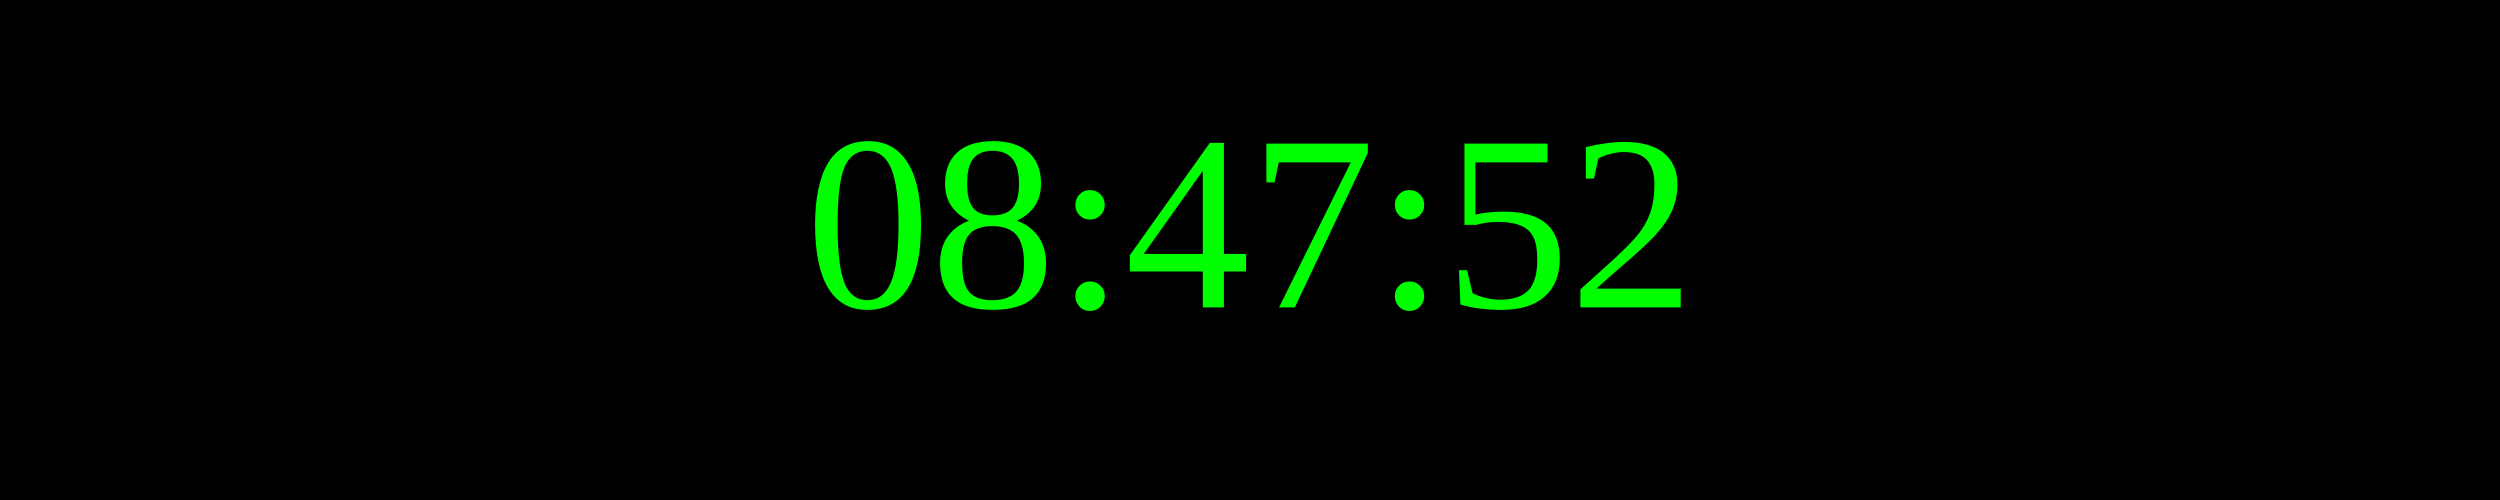
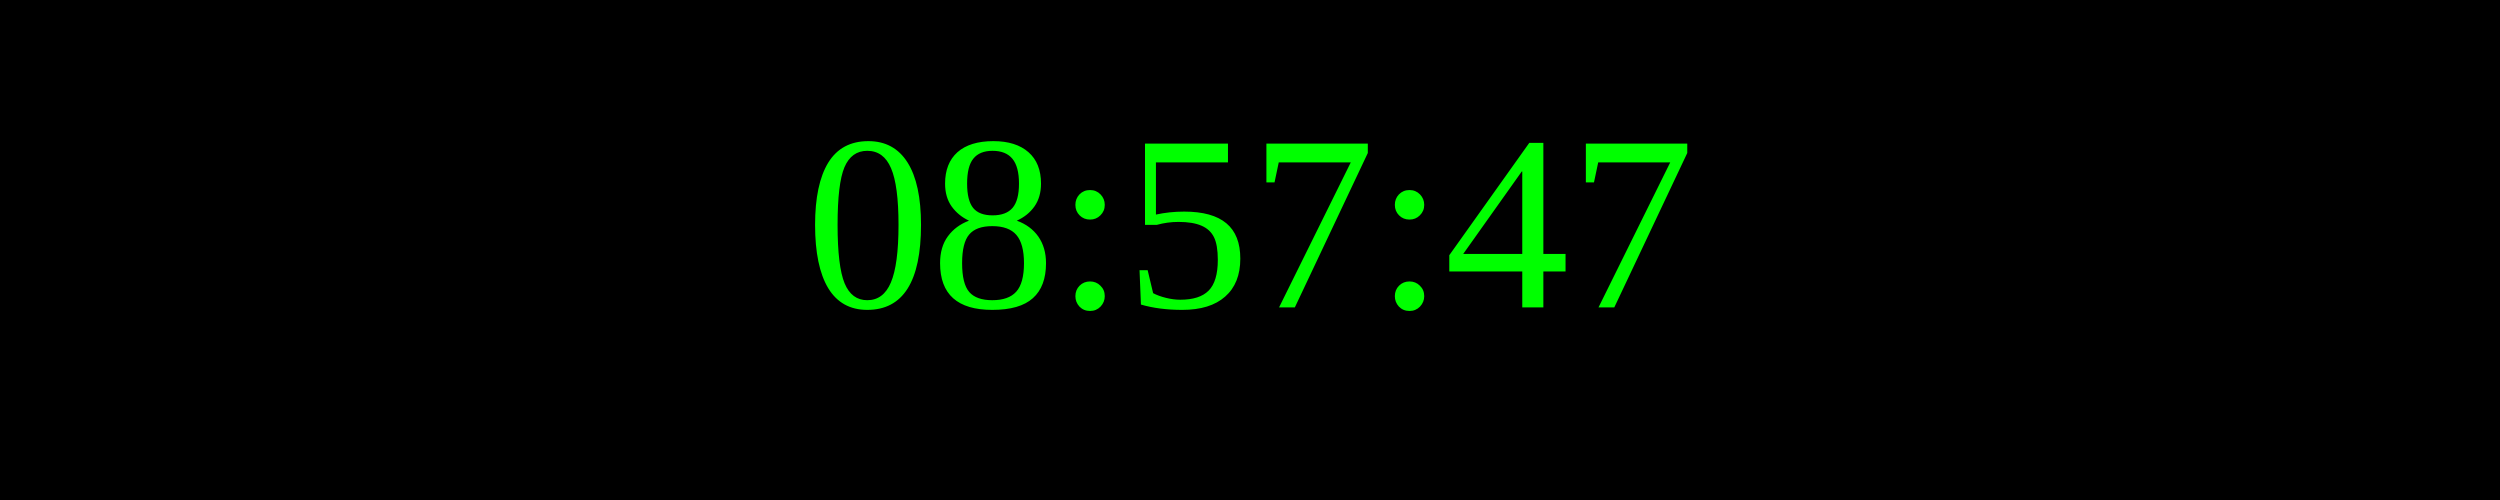
<svg xmlns="http://www.w3.org/2000/svg" width="250" height="50">
  <rect width="100%" height="100%" fill="black" />
  <text x="50%" y="50%" font-size="25" fill="lime" text-anchor="middle" dominant-baseline="middle">
- 08:47:52
+ 08:57:47
</text>
</svg>
